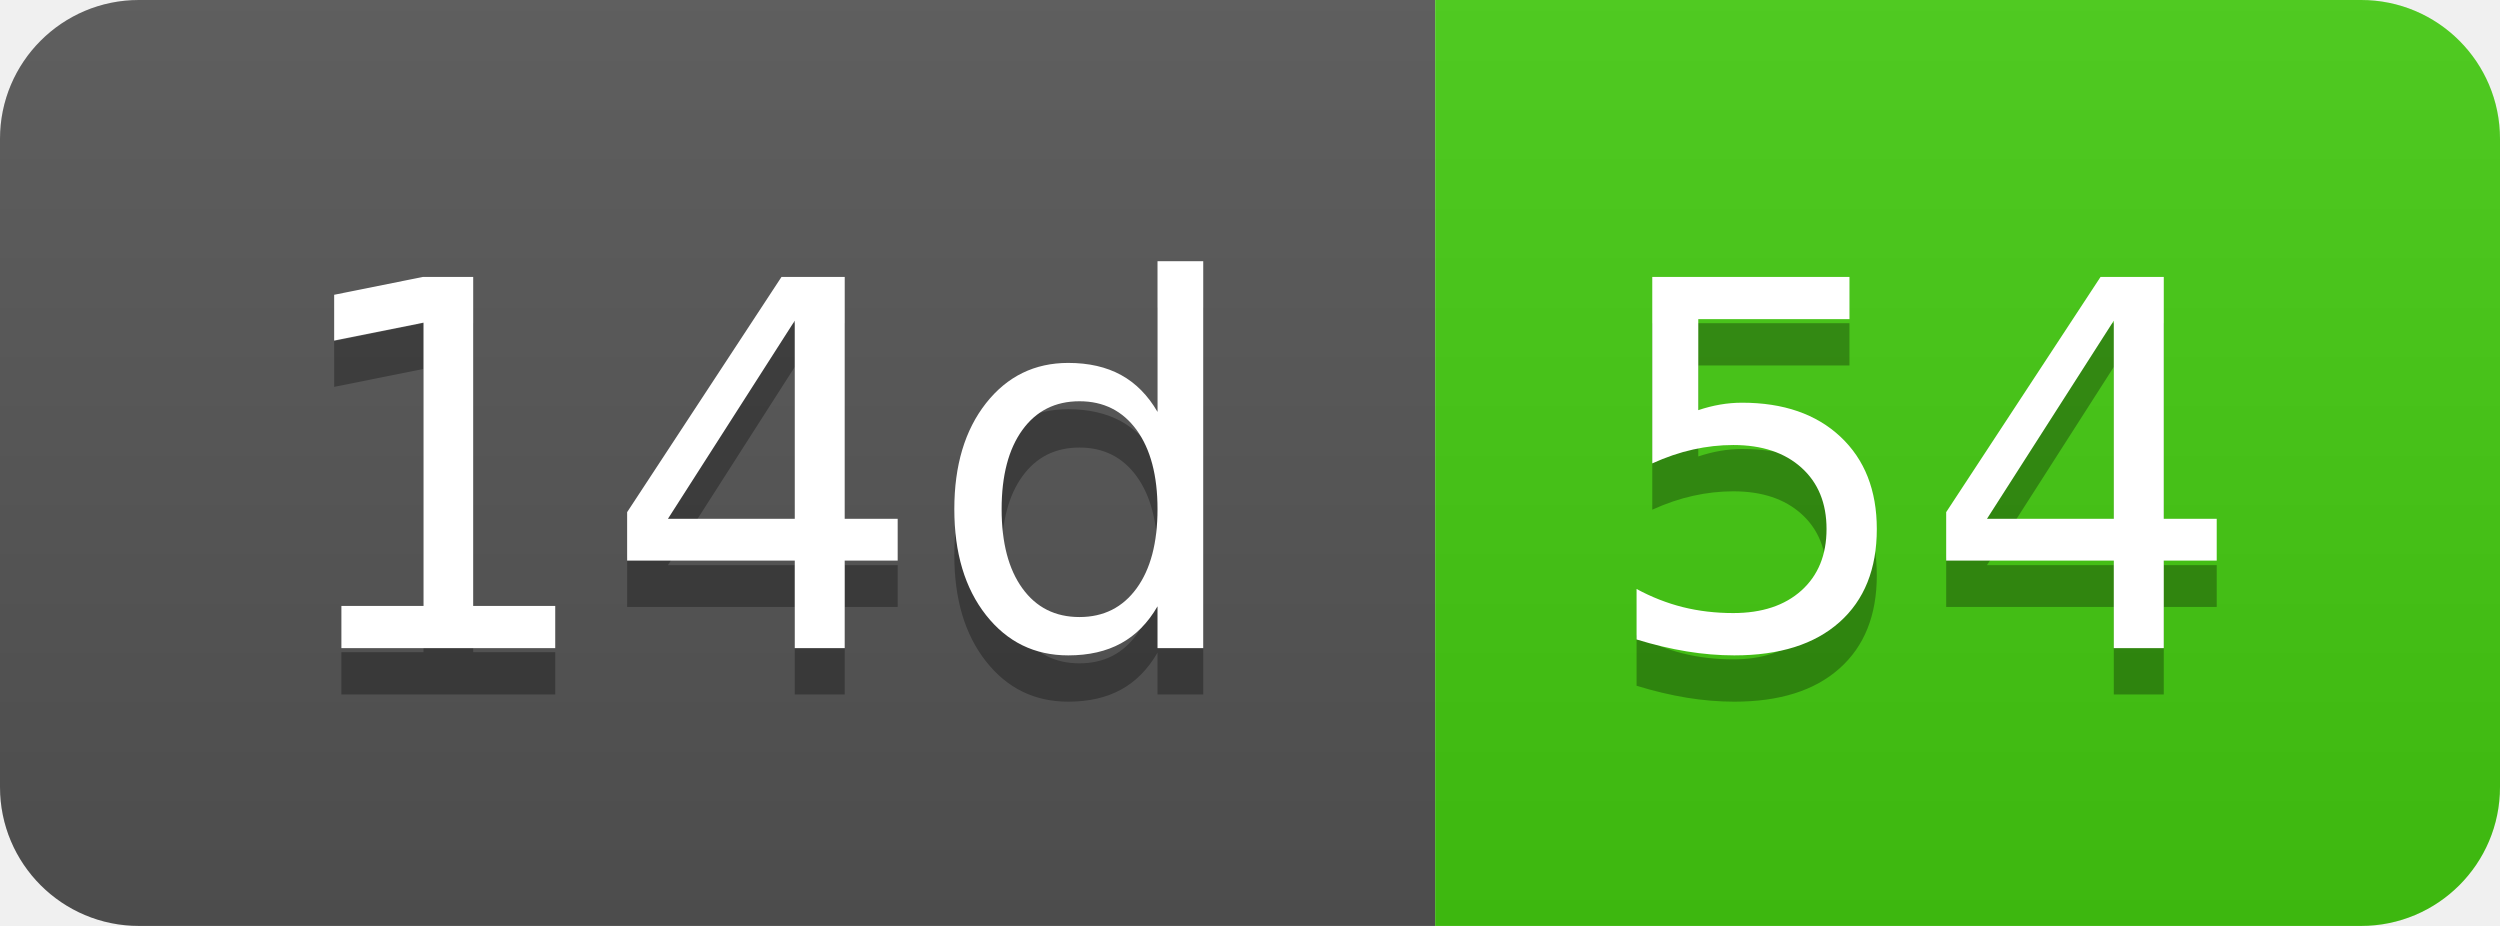
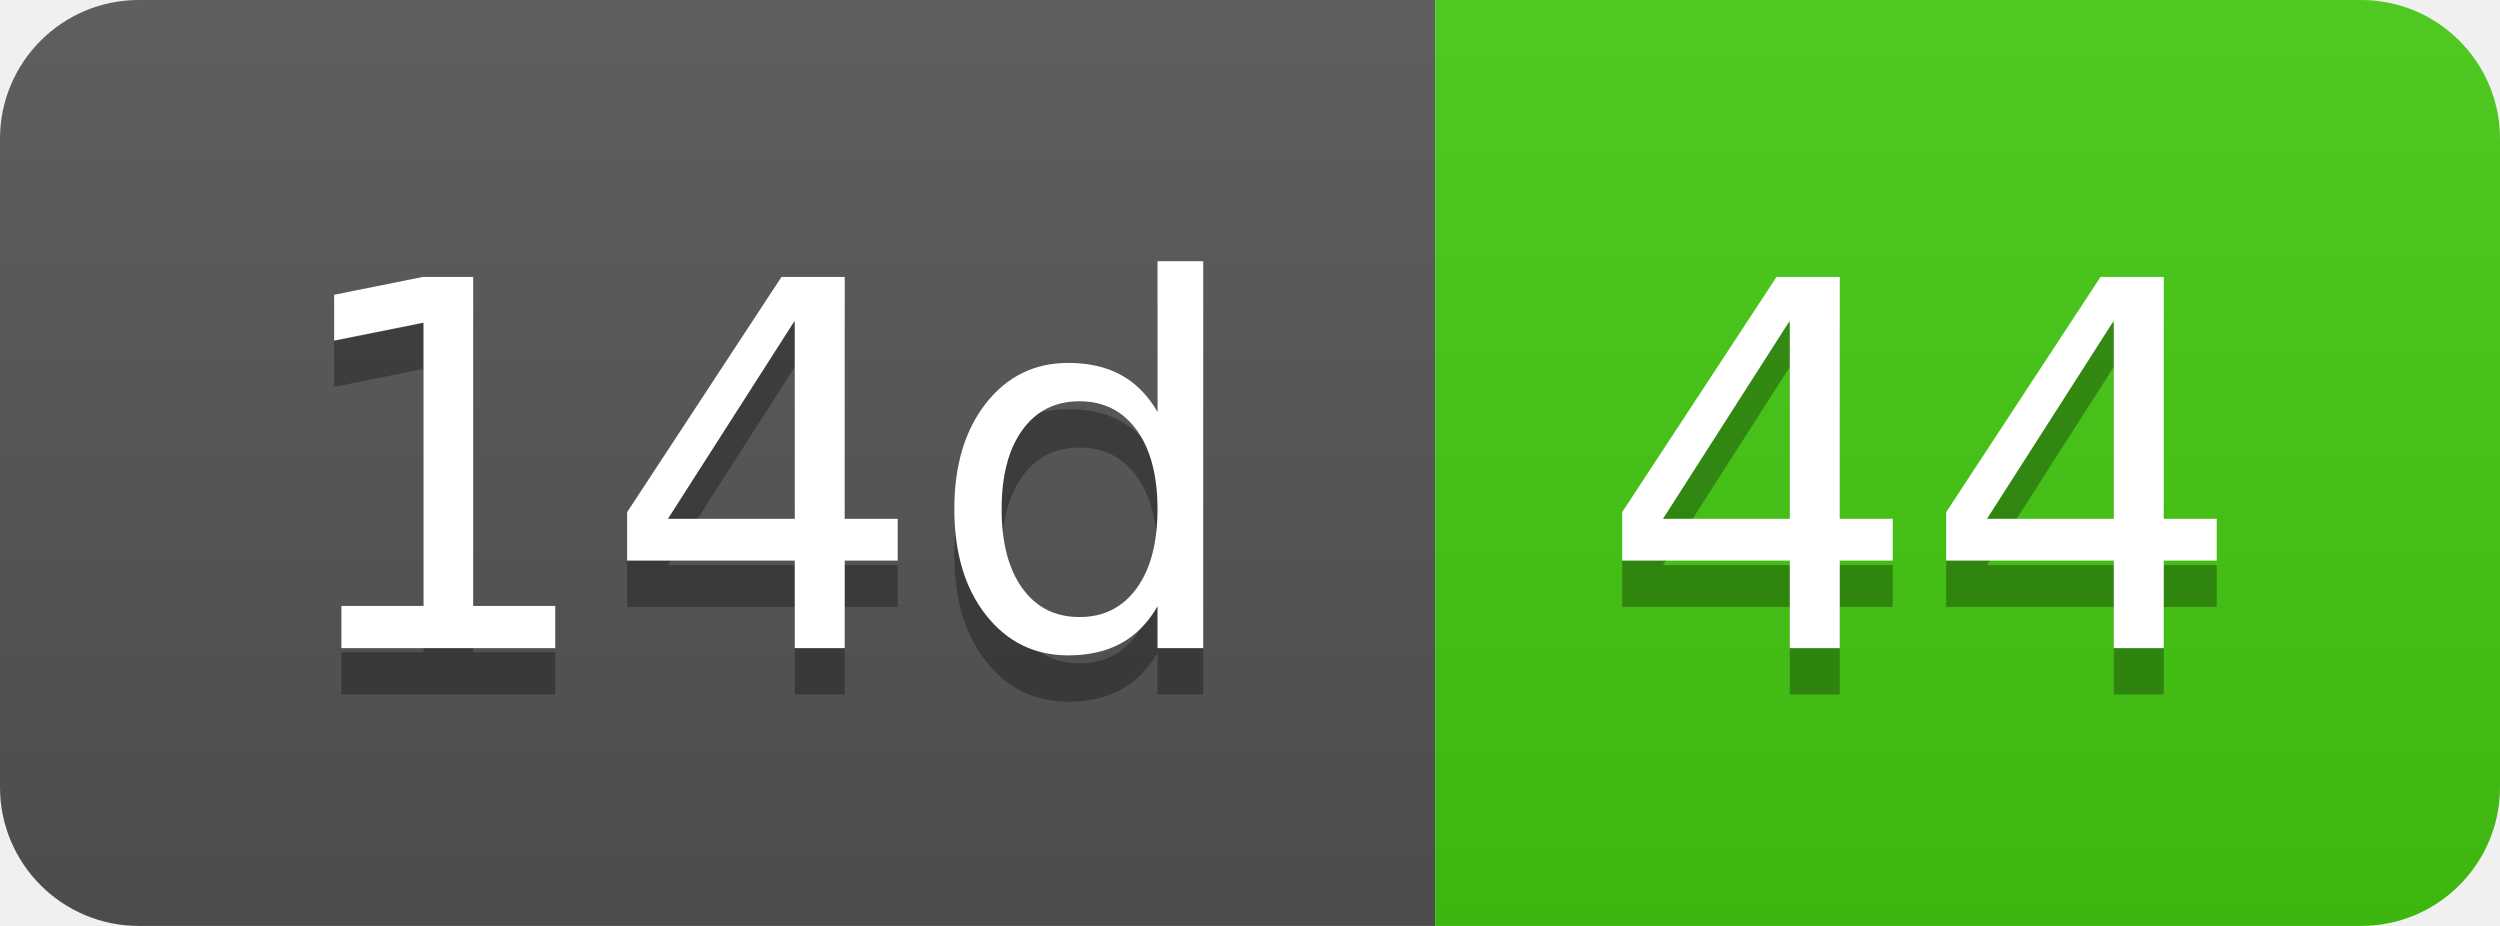
- <svg xmlns="http://www.w3.org/2000/svg" width="54" height="20" role="img" aria-label="14d: 54">
+ <svg xmlns="http://www.w3.org/2000/svg" width="54" height="20" role="img" aria-label="14d: 44">
  <linearGradient id="s" x2="0" y2="100%">
    <stop offset="0" stop-color="#bbb" stop-opacity=".1" />
    <stop offset="1" stop-opacity=".1" />
  </linearGradient>
  <clipPath id="r">
    <rect width="54" height="20" rx="3" fill="#fff" />
  </clipPath>
  <g clip-path="url(#r)">
    <rect width="31" height="20" fill="#555" />
    <rect x="31" width="23" height="20" fill="#4c1" />
    <rect width="54" height="20" fill="url(#s)" />
  </g>
  <g fill="#fff" text-anchor="middle" font-family="Verdana,Geneva,DejaVu Sans,sans-serif" text-rendering="geometricPrecision" font-size="110">
    <text aria-hidden="true" x="165" y="150" fill="#010101" fill-opacity=".3" transform="scale(.1)" textLength="210">14d</text>
    <text x="165" y="140" transform="scale(.1)" fill="#fff" textLength="210">14d</text>
-     <text aria-hidden="true" x="415" y="150" fill="#010101" fill-opacity=".3" transform="scale(.1)" textLength="130">54</text>
-     <text x="415" y="140" transform="scale(.1)" fill="#fff" textLength="130">54</text>
+     <text aria-hidden="true" x="415" y="150" fill="#010101" fill-opacity=".3" transform="scale(.1)" textLength="130">44</text>
+     <text x="415" y="140" transform="scale(.1)" fill="#fff" textLength="130">44</text>
  </g>
</svg>
